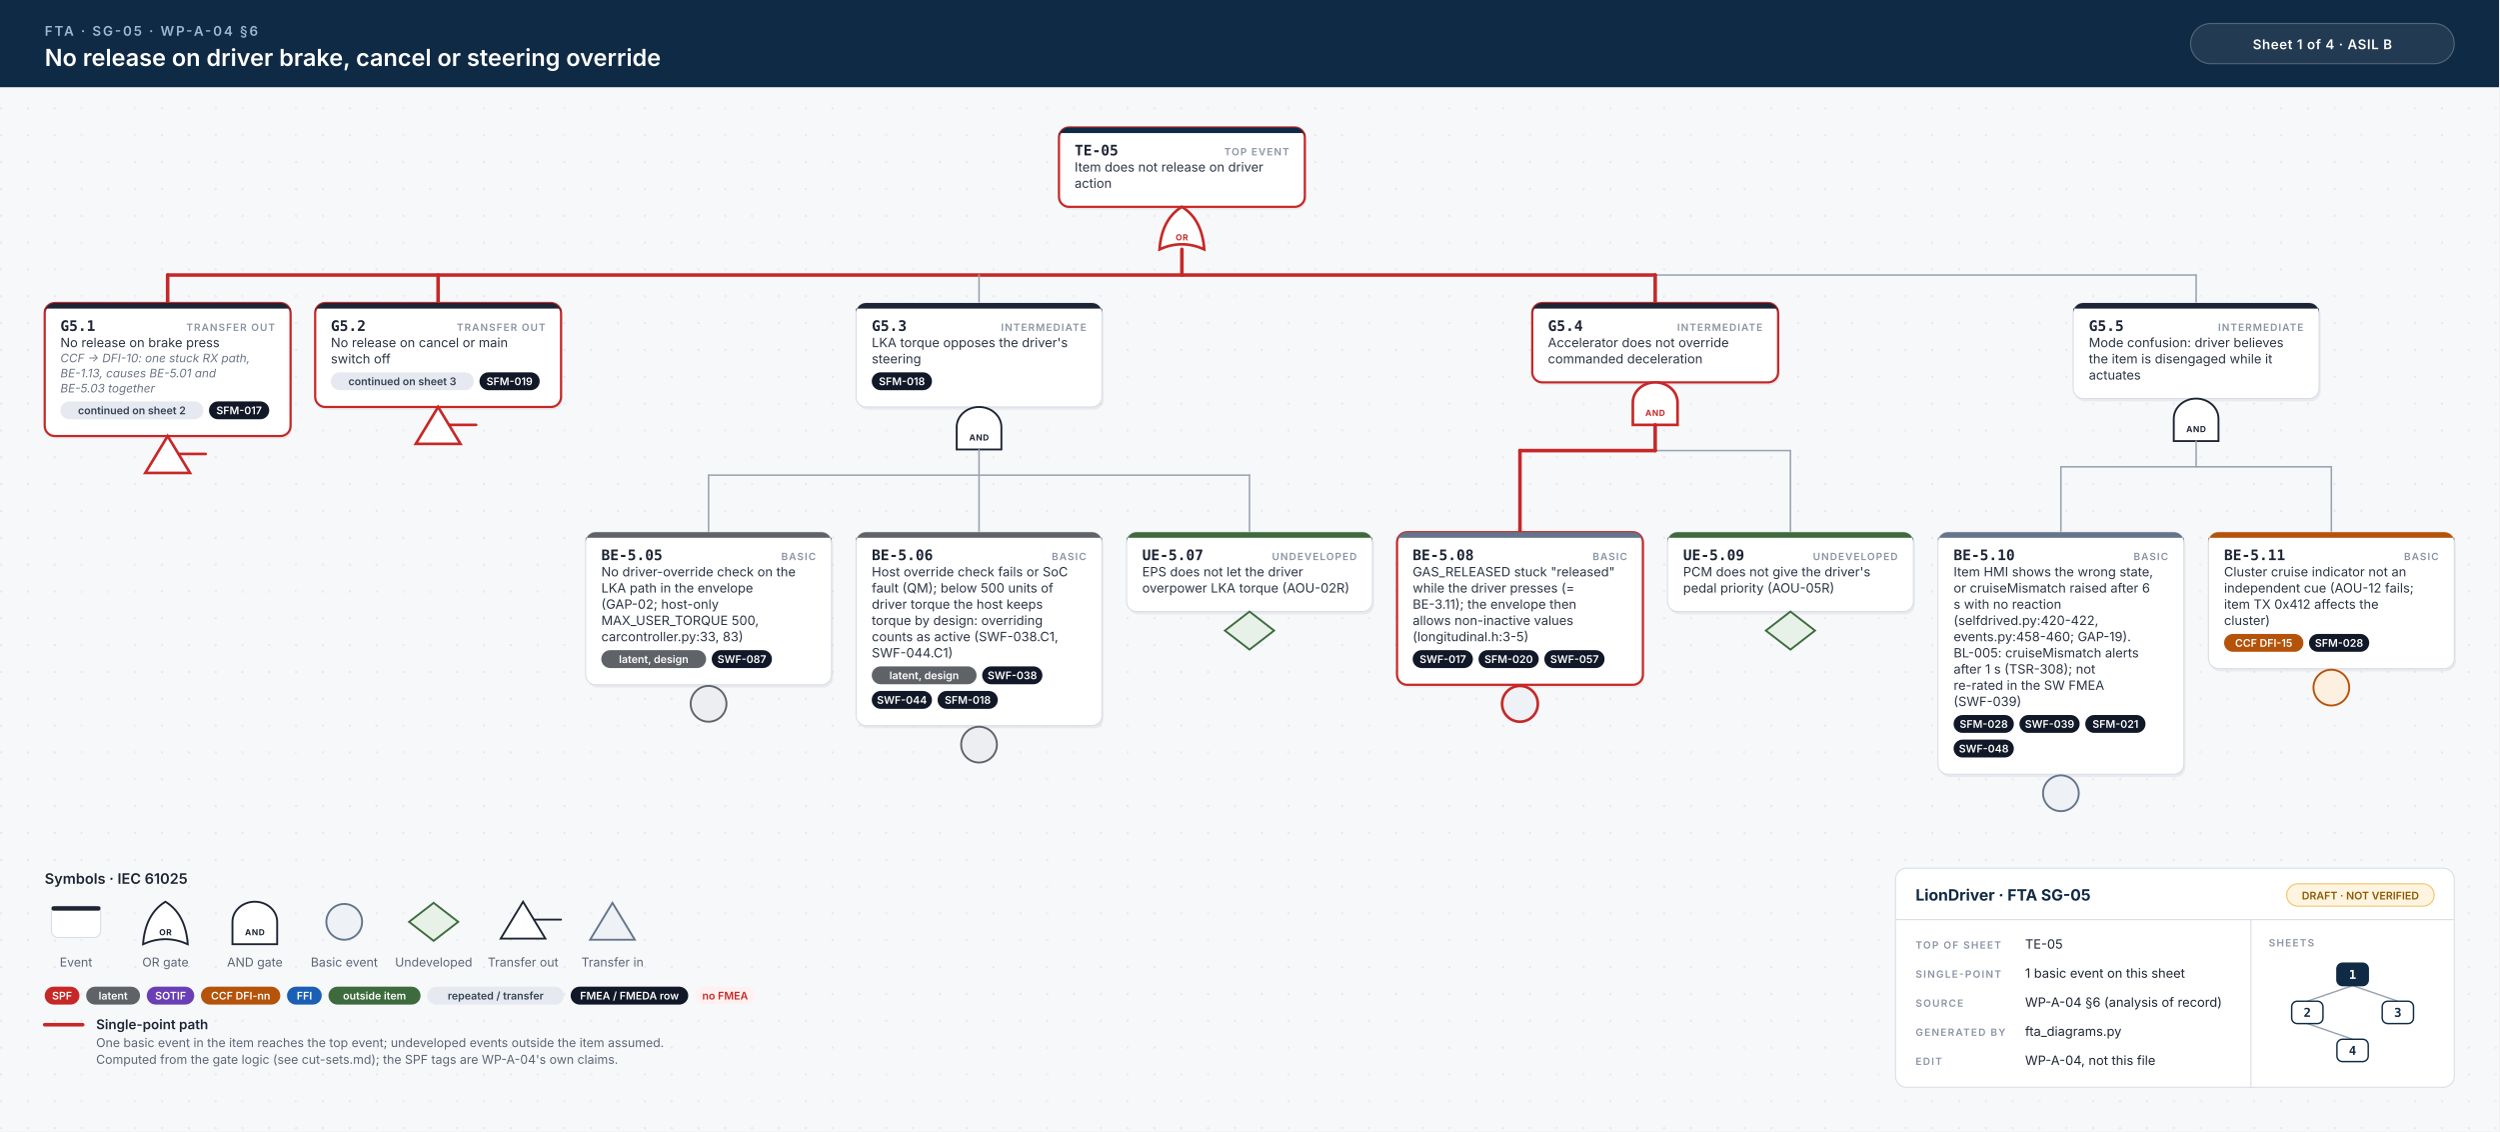
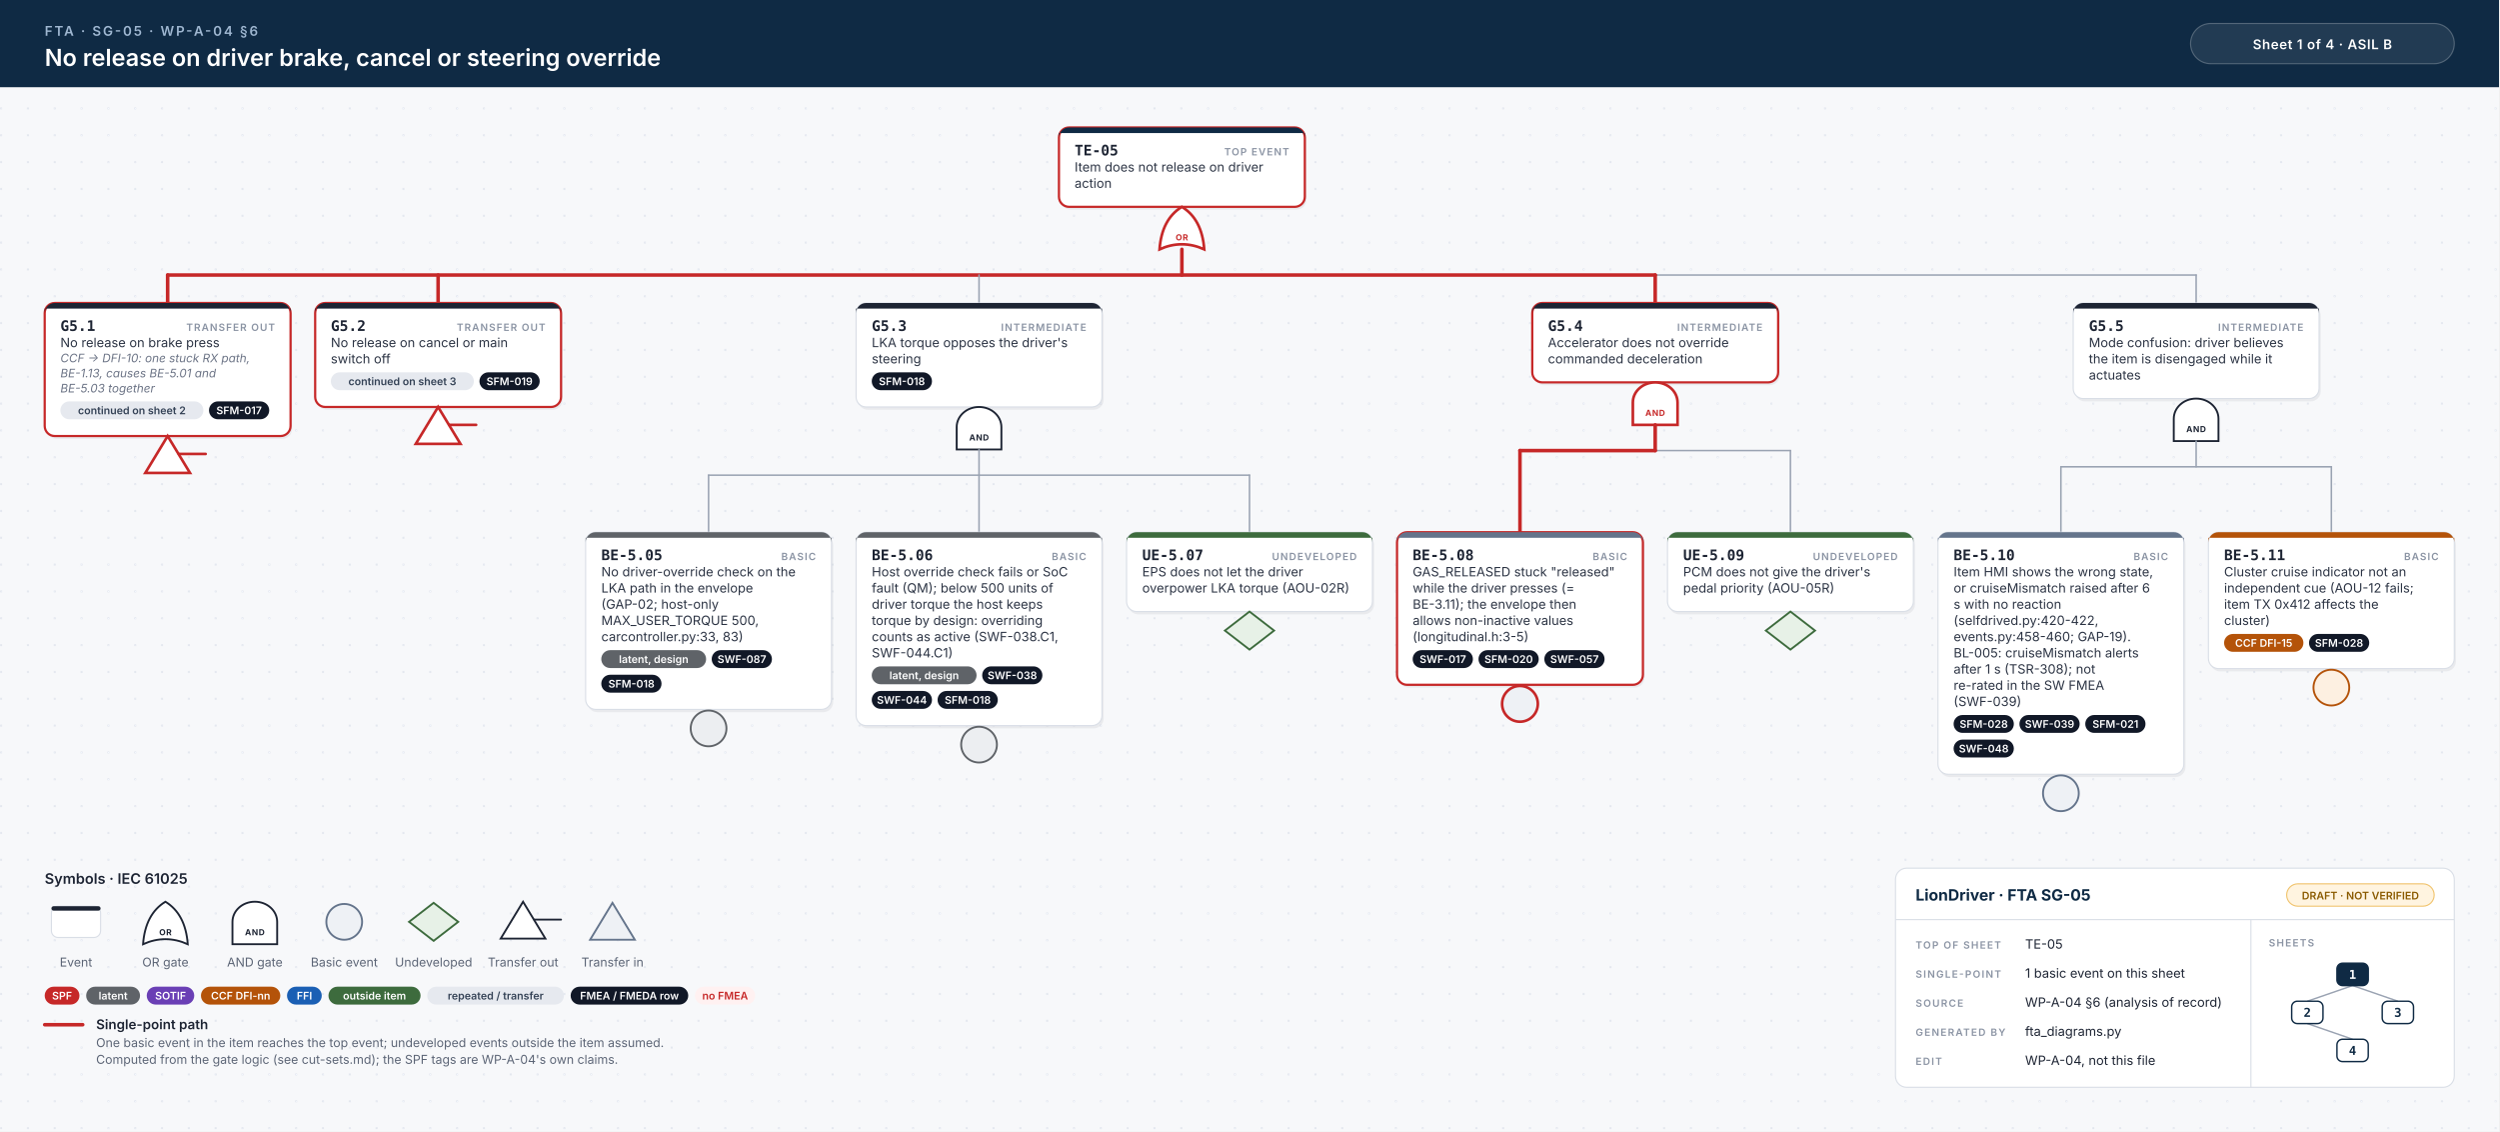
<svg xmlns="http://www.w3.org/2000/svg" width="2236" height="1012" viewBox="0 0 2236 1012">
  <style>.id{font:700 13px 'JetBrains Mono', Menlo, Consolas, monospace;fill:#1d2433}.kind{font:600 9px Inter, 'Helvetica Neue', Helvetica, Arial, sans-serif;letter-spacing:.1em;fill:#8a93a3;text-anchor:end}.d{font:400 11.5px Inter, 'Helvetica Neue', Helvetica, Arial, sans-serif;fill:#2b3343}.n{font:italic 400 10.5px Inter, 'Helvetica Neue', Helvetica, Arial, sans-serif;fill:#6b7385}.chip{font:600 9.5px Inter, 'Helvetica Neue', Helvetica, Arial, sans-serif;text-anchor:middle}.gl{font:700 7.5px Inter, 'Helvetica Neue', Helvetica, Arial, sans-serif;letter-spacing:.06em;text-anchor:middle}.eyebrow{font:600 12px Inter, 'Helvetica Neue', Helvetica, Arial, sans-serif;letter-spacing:.14em;fill:#9fb7d1}.title{font:600 21px Inter, 'Helvetica Neue', Helvetica, Arial, sans-serif;fill:#fff}.title2{font:600 17px Inter, 'Helvetica Neue', Helvetica, Arial, sans-serif;fill:#fff}.hc{font:600 12px Inter, 'Helvetica Neue', Helvetica, Arial, sans-serif;letter-spacing:.04em;fill:#fff;text-anchor:middle}.lh{font:600 13px Inter, 'Helvetica Neue', Helvetica, Arial, sans-serif;fill:#1d2433}.lb{font:600 12px Inter, 'Helvetica Neue', Helvetica, Arial, sans-serif;fill:#1d2433}.s{font:400 11px Inter, 'Helvetica Neue', Helvetica, Arial, sans-serif;fill:#5b6475}.tbh{font:700 14px Inter, 'Helvetica Neue', Helvetica, Arial, sans-serif;fill:#0f2a44}.k{font:600 9px Inter, 'Helvetica Neue', Helvetica, Arial, sans-serif;letter-spacing:.12em;fill:#8a93a3}.v{font:400 11.5px Inter, 'Helvetica Neue', Helvetica, Arial, sans-serif;fill:#1d2433}.mm{font:700 11px 'JetBrains Mono', Menlo, Consolas, monospace;text-anchor:middle}.w{stroke:#9aa3b2;stroke-width:1.4;stroke-linecap:round}.wh{stroke:#c62828;stroke-width:3.2;stroke-linecap:round}.shadow{fill:#0f172a;opacity:.06}</style>
  <defs>
    <pattern id="dots" width="24" height="24" patternUnits="userSpaceOnUse">
      <circle cx="1" cy="1" r="1" fill="#e3e7ee" />
    </pattern>
  </defs>
  <rect width="100%" height="100%" fill="#f7f8fa" />
  <rect y="78" width="100%" height="934" fill="url(#dots)" />
  <rect width="100%" height="78" fill="#0f2a44" />
  <text x="40" y="32" class="eyebrow">FTA · SG-05 · WP-A-04 §6</text>
  <text x="40" y="59" class="title">No release on driver brake, cancel or steering override</text>
  <rect x="1960" y="21" width="236" height="36" rx="18" fill="#ffffff14" stroke="#ffffff40" />
  <text x="2078" y="44" class="hc">Sheet 1 of 4  ·  ASIL B</text>
  <rect x="949.0" y="116.5" width="220" height="71.0" rx="9" class="shadow" />
  <rect x="947.5" y="114" width="220" height="71.0" rx="9" fill="#fff" stroke="#c62828" stroke-width="2" />
  <path d="M956.5,114 H1158.5 A9,9 0 0 1 1167.5,123 V119 H947.5 V123 A9,9 0 0 1 956.5,114 Z" fill="#0f2a44" />
  <text x="961.5" y="139" class="id">TE-05</text>
  <text x="1153.5" y="139" class="kind">TOP EVENT</text>
  <text x="961.5" y="153.5" class="d">Item does not release on driver</text>
  <text x="961.5" y="168.0" class="d">action</text>
  <path d="M1037.5,223.0 Q1057.5,214.0 1077.5,223.0 Q1075.5,196.0 1057.5,185.0 Q1039.5,196.0 1037.5,223.0 Z" fill="#fff" stroke="#c62828" stroke-width="2.4" />
  <text x="1057.5" y="215.0" class="gl" fill="#c62828">OR</text>
  <line x1="150.0" y1="246.0" x2="1965.0" y2="246.0" class="w" />
  <line x1="150.0" y1="246.0" x2="1481.0" y2="246.0" class="wh" />
  <line x1="1057.5" y1="223.0" x2="1057.5" y2="246.0" class="wh" />
  <line x1="150.0" y1="246.0" x2="150.0" y2="271.0" class="wh" />
  <line x1="392.0" y1="246.0" x2="392.0" y2="271.0" class="wh" />
  <line x1="876.0" y1="246.0" x2="876.0" y2="271.0" class="w" />
  <line x1="1481.0" y1="246.0" x2="1481.0" y2="271.0" class="wh" />
  <line x1="1965.0" y1="246.0" x2="1965.0" y2="271.0" class="w" />
  <rect x="41.5" y="273.5" width="220" height="119.0" rx="9" class="shadow" />
  <rect x="40" y="271.0" width="220" height="119.0" rx="9" fill="#fff" stroke="#c62828" stroke-width="2" />
  <path d="M49,271.0 H251 A9,9 0 0 1 260,280.0 V276.0 H40 V280.0 A9,9 0 0 1 49,271.0 Z" fill="#1d2433" />
  <text x="54" y="296.0" class="id">G5.1</text>
  <text x="246" y="296.0" class="kind">TRANSFER OUT</text>
  <text x="54" y="310.5" class="d">No release on brake press</text>
  <text x="54" y="324.0" class="n">CCF → DFI-10: one stuck RX path,</text>
  <text x="54" y="337.5" class="n">BE-1.13, causes BE-5.01 and</text>
  <text x="54" y="351.0" class="n">BE-5.03 together</text>
  <rect x="54.0" y="359.0" width="128.0" height="16" rx="8" fill="#e6e9ef" />
  <text x="118.0" y="370.5" class="chip" fill="#334155">continued on sheet 2</text>
  <rect x="187.0" y="359.0" width="53.9" height="16" rx="8" fill="#111827" />
  <text x="213.9" y="370.5" class="chip" fill="#fff">SFM-017</text>
  <path d="M150.0,390.0 L170.0,423.0 L130.0,423.0 Z" fill="#fff" stroke="#c62828" stroke-width="2.4" />
  <line x1="160.0" y1="406.0" x2="184.0" y2="406.0" stroke="#c62828" stroke-width="2.4" stroke-linecap="round" />
  <rect x="283.5" y="273.5" width="220" height="93.0" rx="9" class="shadow" />
  <rect x="282" y="271.0" width="220" height="93.0" rx="9" fill="#fff" stroke="#c62828" stroke-width="2" />
  <path d="M291,271.0 H493 A9,9 0 0 1 502,280.0 V276.0 H282 V280.0 A9,9 0 0 1 291,271.0 Z" fill="#1d2433" />
  <text x="296" y="296.0" class="id">G5.2</text>
  <text x="488" y="296.0" class="kind">TRANSFER OUT</text>
  <text x="296" y="310.5" class="d">No release on cancel or main</text>
  <text x="296" y="325.0" class="d">switch off</text>
  <rect x="296.0" y="333.0" width="128.0" height="16" rx="8" fill="#e6e9ef" />
  <text x="360.0" y="344.5" class="chip" fill="#334155">continued on sheet 3</text>
  <rect x="429.0" y="333.0" width="53.9" height="16" rx="8" fill="#111827" />
  <text x="455.9" y="344.5" class="chip" fill="#fff">SFM-019</text>
  <path d="M392.0,364.0 L412.0,397.0 L372.0,397.0 Z" fill="#fff" stroke="#c62828" stroke-width="2.4" />
  <line x1="402.0" y1="380.0" x2="426.0" y2="380.0" stroke="#c62828" stroke-width="2.4" stroke-linecap="round" />
  <rect x="767.5" y="273.5" width="220" height="93.0" rx="9" class="shadow" />
  <rect x="766.0" y="271.0" width="220" height="93.0" rx="9" fill="#fff" stroke="#d9dee6" stroke-width="1" />
  <path d="M775.0,271.0 H977.0 A9,9 0 0 1 986.0,280.0 V276.0 H766.0 V280.0 A9,9 0 0 1 775.0,271.0 Z" fill="#1d2433" />
  <text x="780.0" y="296.0" class="id">G5.3</text>
  <text x="972.0" y="296.0" class="kind">INTERMEDIATE</text>
  <text x="780.0" y="310.5" class="d">LKA torque opposes the driver's</text>
  <text x="780.0" y="325.0" class="d">steering</text>
  <rect x="780.0" y="333.0" width="53.9" height="16" rx="8" fill="#111827" />
  <text x="807.0" y="344.5" class="chip" fill="#fff">SFM-018</text>
  <path d="M856.0,402.0 L856.0,382.0 A20,18 0 0 1 896.0,382.0 L896.0,402.0 Z" fill="#fff" stroke="#1d2433" stroke-width="1.7" />
  <text x="876.0" y="394.0" class="gl" fill="#1d2433">AND</text>
  <line x1="634.0" y1="425.0" x2="1118.0" y2="425.0" class="w" />
  <line x1="876.0" y1="402.0" x2="876.0" y2="425.0" class="w" />
  <line x1="634.0" y1="425.0" x2="634.0" y2="476.0" class="w" />
  <line x1="876.0" y1="425.0" x2="876.0" y2="476.0" class="w" />
  <line x1="1118.0" y1="425.0" x2="1118.0" y2="476.0" class="w" />
-   <rect x="525.5" y="478.5" width="220" height="136.5" rx="9" class="shadow" />
-   <rect x="524" y="476.0" width="220" height="136.5" rx="9" fill="#fff" stroke="#d9dee6" stroke-width="1" />
+   <rect x="525.5" y="478.5" width="220" height="158.5" rx="9" class="shadow" />
+   <rect x="524" y="476.0" width="220" height="158.5" rx="9" fill="#fff" stroke="#d9dee6" stroke-width="1" />
  <path d="M533,476.0 H735 A9,9 0 0 1 744,485.0 V481.0 H524 V485.0 A9,9 0 0 1 533,476.0 Z" fill="#5f6368" />
  <text x="538" y="501.0" class="id">BE-5.05</text>
  <text x="730" y="501.0" class="kind">BASIC</text>
  <text x="538" y="515.5" class="d">No driver-override check on the</text>
  <text x="538" y="530.0" class="d">LKA path in the envelope</text>
  <text x="538" y="544.5" class="d">(GAP-02; host-only</text>
  <text x="538" y="559.0" class="d">MAX_USER_TORQUE 500,</text>
  <text x="538" y="573.5" class="d">carcontroller.py:33, 83)</text>
  <rect x="538.0" y="581.5" width="93.8" height="16" rx="8" fill="#5f6368" />
  <text x="584.9" y="593.0" class="chip" fill="#fff">latent, design</text>
  <rect x="636.8" y="581.5" width="53.9" height="16" rx="8" fill="#111827" />
  <text x="663.8" y="593.0" class="chip" fill="#fff">SWF-087</text>
-   <circle cx="634.0" cy="629.5" r="16" fill="#eceef1" stroke="#5f6368" stroke-width="1.7" />
+   <rect x="538.0" y="603.5" width="53.9" height="16" rx="8" fill="#111827" />
+   <text x="565.0" y="615.0" class="chip" fill="#fff">SFM-018</text>
+   <circle cx="634.0" cy="651.5" r="16" fill="#eceef1" stroke="#5f6368" stroke-width="1.7" />
  <rect x="767.5" y="478.5" width="220" height="173.0" rx="9" class="shadow" />
  <rect x="766" y="476.0" width="220" height="173.0" rx="9" fill="#fff" stroke="#d9dee6" stroke-width="1" />
  <path d="M775,476.0 H977 A9,9 0 0 1 986,485.0 V481.0 H766 V485.0 A9,9 0 0 1 775,476.0 Z" fill="#5f6368" />
  <text x="780" y="501.0" class="id">BE-5.06</text>
  <text x="972" y="501.0" class="kind">BASIC</text>
  <text x="780" y="515.5" class="d">Host override check fails or SoC</text>
  <text x="780" y="530.0" class="d">fault (QM); below 500 units of</text>
  <text x="780" y="544.5" class="d">driver torque the host keeps</text>
  <text x="780" y="559.0" class="d">torque by design: overriding</text>
  <text x="780" y="573.5" class="d">counts as active (SWF-038.C1,</text>
  <text x="780" y="588.0" class="d">SWF-044.C1)</text>
  <rect x="780.0" y="596.0" width="93.8" height="16" rx="8" fill="#5f6368" />
  <text x="826.9" y="607.5" class="chip" fill="#fff">latent, design</text>
  <rect x="878.8" y="596.0" width="53.9" height="16" rx="8" fill="#111827" />
  <text x="905.8" y="607.5" class="chip" fill="#fff">SWF-038</text>
  <rect x="780.0" y="618.0" width="53.9" height="16" rx="8" fill="#111827" />
  <text x="807.0" y="629.5" class="chip" fill="#fff">SWF-044</text>
  <rect x="838.9" y="618.0" width="53.9" height="16" rx="8" fill="#111827" />
  <text x="865.9" y="629.5" class="chip" fill="#fff">SFM-018</text>
  <circle cx="876.0" cy="666.0" r="16" fill="#eceef1" stroke="#5f6368" stroke-width="1.7" />
  <rect x="1009.5" y="478.5" width="220" height="71.0" rx="9" class="shadow" />
  <rect x="1008" y="476.0" width="220" height="71.0" rx="9" fill="#fff" stroke="#d9dee6" stroke-width="1" />
  <path d="M1017,476.0 H1219 A9,9 0 0 1 1228,485.0 V481.0 H1008 V485.0 A9,9 0 0 1 1017,476.0 Z" fill="#3d6b3d" />
  <text x="1022" y="501.0" class="id">UE-5.07</text>
  <text x="1214" y="501.0" class="kind">UNDEVELOPED</text>
  <text x="1022" y="515.5" class="d">EPS does not let the driver</text>
  <text x="1022" y="530.0" class="d">overpower LKA torque (AOU-02R)</text>
  <path d="M1118.0,547.0 L1140.0,564.0 L1118.0,581.0 L1096.0,564.0 Z" fill="#e7f1e7" stroke="#3d6b3d" stroke-width="1.7" />
  <rect x="1372.5" y="273.5" width="220" height="71.0" rx="9" class="shadow" />
  <rect x="1371.0" y="271.0" width="220" height="71.0" rx="9" fill="#fff" stroke="#c62828" stroke-width="2" />
  <path d="M1380.0,271.0 H1582.0 A9,9 0 0 1 1591.0,280.0 V276.0 H1371.0 V280.0 A9,9 0 0 1 1380.0,271.0 Z" fill="#1d2433" />
  <text x="1385.0" y="296.0" class="id">G5.4</text>
  <text x="1577.0" y="296.0" class="kind">INTERMEDIATE</text>
  <text x="1385.0" y="310.5" class="d">Accelerator does not override</text>
  <text x="1385.0" y="325.0" class="d">commanded deceleration</text>
  <path d="M1461.0,380.0 L1461.0,360.0 A20,18 0 0 1 1501.0,360.0 L1501.0,380.0 Z" fill="#fff" stroke="#c62828" stroke-width="2.4" />
  <text x="1481.0" y="372.0" class="gl" fill="#c62828">AND</text>
  <line x1="1360.0" y1="403.0" x2="1602.0" y2="403.0" class="w" />
  <line x1="1360.0" y1="403.0" x2="1481.0" y2="403.0" class="wh" />
  <line x1="1481.0" y1="380.0" x2="1481.0" y2="403.0" class="wh" />
  <line x1="1360.0" y1="403.0" x2="1360.0" y2="476.0" class="wh" />
  <line x1="1602.0" y1="403.0" x2="1602.0" y2="476.0" class="w" />
  <rect x="1251.5" y="478.5" width="220" height="136.5" rx="9" class="shadow" />
  <rect x="1250" y="476.0" width="220" height="136.5" rx="9" fill="#fff" stroke="#c62828" stroke-width="2" />
  <path d="M1259,476.0 H1461 A9,9 0 0 1 1470,485.0 V481.0 H1250 V485.0 A9,9 0 0 1 1259,476.0 Z" fill="#64748b" />
  <text x="1264" y="501.0" class="id">BE-5.08</text>
  <text x="1456" y="501.0" class="kind">BASIC</text>
  <text x="1264" y="515.5" class="d">GAS_RELEASED stuck "released"</text>
  <text x="1264" y="530.0" class="d">while the driver presses (=</text>
  <text x="1264" y="544.5" class="d">BE-3.11); the envelope then</text>
  <text x="1264" y="559.0" class="d">allows non-inactive values</text>
  <text x="1264" y="573.5" class="d">(longitudinal.h:3-5)</text>
  <rect x="1264.0" y="581.5" width="53.9" height="16" rx="8" fill="#111827" />
  <text x="1291.0" y="593.0" class="chip" fill="#fff">SWF-017</text>
  <rect x="1322.9" y="581.5" width="53.9" height="16" rx="8" fill="#111827" />
  <text x="1349.9" y="593.0" class="chip" fill="#fff">SFM-020</text>
  <rect x="1381.8" y="581.5" width="53.9" height="16" rx="8" fill="#111827" />
  <text x="1408.8" y="593.0" class="chip" fill="#fff">SWF-057</text>
  <circle cx="1360.0" cy="629.5" r="16" fill="#eef1f5" stroke="#c62828" stroke-width="2.4" />
  <rect x="1493.5" y="478.5" width="220" height="71.0" rx="9" class="shadow" />
  <rect x="1492" y="476.0" width="220" height="71.0" rx="9" fill="#fff" stroke="#d9dee6" stroke-width="1" />
  <path d="M1501,476.0 H1703 A9,9 0 0 1 1712,485.0 V481.0 H1492 V485.0 A9,9 0 0 1 1501,476.0 Z" fill="#3d6b3d" />
  <text x="1506" y="501.0" class="id">UE-5.09</text>
  <text x="1698" y="501.0" class="kind">UNDEVELOPED</text>
  <text x="1506" y="515.5" class="d">PCM does not give the driver's</text>
  <text x="1506" y="530.0" class="d">pedal priority (AOU-05R)</text>
  <path d="M1602.0,547.0 L1624.0,564.0 L1602.0,581.0 L1580.0,564.0 Z" fill="#e7f1e7" stroke="#3d6b3d" stroke-width="1.7" />
  <rect x="1856.5" y="273.5" width="220" height="85.5" rx="9" class="shadow" />
  <rect x="1855.0" y="271.0" width="220" height="85.5" rx="9" fill="#fff" stroke="#d9dee6" stroke-width="1" />
  <path d="M1864.0,271.0 H2066.0 A9,9 0 0 1 2075.0,280.0 V276.0 H1855.0 V280.0 A9,9 0 0 1 1864.0,271.0 Z" fill="#1d2433" />
  <text x="1869.0" y="296.0" class="id">G5.5</text>
  <text x="2061.0" y="296.0" class="kind">INTERMEDIATE</text>
  <text x="1869.0" y="310.5" class="d">Mode confusion: driver believes</text>
  <text x="1869.0" y="325.0" class="d">the item is disengaged while it</text>
  <text x="1869.0" y="339.5" class="d">actuates</text>
  <path d="M1945.0,394.5 L1945.0,374.5 A20,18 0 0 1 1985.0,374.5 L1985.0,394.5 Z" fill="#fff" stroke="#1d2433" stroke-width="1.7" />
  <text x="1965.0" y="386.5" class="gl" fill="#1d2433">AND</text>
  <line x1="1844.0" y1="417.5" x2="2086.0" y2="417.5" class="w" />
  <line x1="1965.0" y1="394.5" x2="1965.0" y2="417.5" class="w" />
  <line x1="1844.0" y1="417.5" x2="1844.0" y2="476.0" class="w" />
  <line x1="2086.0" y1="417.5" x2="2086.0" y2="476.0" class="w" />
  <rect x="1735.5" y="478.5" width="220" height="216.5" rx="9" class="shadow" />
  <rect x="1734" y="476.0" width="220" height="216.5" rx="9" fill="#fff" stroke="#d9dee6" stroke-width="1" />
  <path d="M1743,476.0 H1945 A9,9 0 0 1 1954,485.0 V481.0 H1734 V485.0 A9,9 0 0 1 1743,476.0 Z" fill="#64748b" />
  <text x="1748" y="501.0" class="id">BE-5.10</text>
  <text x="1940" y="501.0" class="kind">BASIC</text>
  <text x="1748" y="515.5" class="d">Item HMI shows the wrong state,</text>
  <text x="1748" y="530.0" class="d">or cruiseMismatch raised after 6</text>
  <text x="1748" y="544.5" class="d">s with no reaction</text>
  <text x="1748" y="559.0" class="d">(selfdrived.py:420-422,</text>
  <text x="1748" y="573.5" class="d">events.py:458-460; GAP-19).</text>
  <text x="1748" y="588.0" class="d">BL-005: cruiseMismatch alerts</text>
  <text x="1748" y="602.5" class="d">after 1 s (TSR-308); not</text>
  <text x="1748" y="617.0" class="d">re-rated in the SW FMEA</text>
  <text x="1748" y="631.5" class="d">(SWF-039)</text>
  <rect x="1748.0" y="639.5" width="53.9" height="16" rx="8" fill="#111827" />
  <text x="1775.0" y="651.0" class="chip" fill="#fff">SFM-028</text>
  <rect x="1806.9" y="639.5" width="53.9" height="16" rx="8" fill="#111827" />
  <text x="1833.9" y="651.0" class="chip" fill="#fff">SWF-039</text>
  <rect x="1865.8" y="639.5" width="53.9" height="16" rx="8" fill="#111827" />
  <text x="1892.8" y="651.0" class="chip" fill="#fff">SFM-021</text>
  <rect x="1748.0" y="661.5" width="53.9" height="16" rx="8" fill="#111827" />
  <text x="1775.0" y="673.0" class="chip" fill="#fff">SWF-048</text>
  <circle cx="1844.0" cy="709.5" r="16" fill="#eef1f5" stroke="#64748b" stroke-width="1.7" />
  <rect x="1977.5" y="478.5" width="220" height="122.0" rx="9" class="shadow" />
  <rect x="1976" y="476.0" width="220" height="122.0" rx="9" fill="#fff" stroke="#d9dee6" stroke-width="1" />
  <path d="M1985,476.0 H2187 A9,9 0 0 1 2196,485.0 V481.0 H1976 V485.0 A9,9 0 0 1 1985,476.0 Z" fill="#b45309" />
  <text x="1990" y="501.0" class="id">BE-5.11</text>
  <text x="2182" y="501.0" class="kind">BASIC</text>
  <text x="1990" y="515.5" class="d">Cluster cruise indicator not an</text>
  <text x="1990" y="530.0" class="d">independent cue (AOU-12 fails;</text>
  <text x="1990" y="544.5" class="d">item TX 0x412 affects the</text>
  <text x="1990" y="559.0" class="d">cluster)</text>
  <rect x="1990.0" y="567.0" width="71.0" height="16" rx="8" fill="#b45309" />
  <text x="2025.5" y="578.5" class="chip" fill="#fff">CCF DFI-15</text>
  <rect x="2066.0" y="567.0" width="53.9" height="16" rx="8" fill="#111827" />
  <text x="2092.9" y="578.5" class="chip" fill="#fff">SFM-028</text>
  <circle cx="2086.0" cy="615.0" r="16" fill="#fdf0e1" stroke="#b45309" stroke-width="1.7" />
  <text x="40" y="790.5" class="lh">Symbols · IEC 61025</text>
  <rect x="46" y="810.5" width="44" height="28" rx="6" fill="#fff" stroke="#d9dee6" />
  <rect x="46" y="810.5" width="44" height="4" rx="2" fill="#1d2433" />
  <text x="68" y="864.5" class="s" text-anchor="middle">Event</text>
  <path d="M128,844.5 Q148,835.5 168,844.5 Q166,817.5 148,806.5 Q130,817.5 128,844.5 Z" fill="#fff" stroke="#1d2433" stroke-width="1.7" />
  <text x="148" y="836.5" class="gl" fill="#1d2433">OR</text>
  <text x="148" y="864.5" class="s" text-anchor="middle">OR gate</text>
  <path d="M208,844.5 L208,824.5 A20,18 0 0 1 248,824.5 L248,844.5 Z" fill="#fff" stroke="#1d2433" stroke-width="1.7" />
  <text x="228" y="836.5" class="gl" fill="#1d2433">AND</text>
  <text x="228" y="864.5" class="s" text-anchor="middle">AND gate</text>
  <circle cx="308" cy="824.5" r="16" fill="#eef1f5" stroke="#64748b" stroke-width="1.7" />
  <text x="308" y="864.5" class="s" text-anchor="middle">Basic event</text>
  <path d="M388,807.5 L410,824.5 L388,841.5 L366,824.5 Z" fill="#e7f1e7" stroke="#3d6b3d" stroke-width="1.7" />
  <text x="388" y="864.5" class="s" text-anchor="middle">Undeveloped</text>
  <path d="M468,806.5 L488,839.5 L448,839.5 Z" fill="#fff" stroke="#1d2433" stroke-width="1.7" />
  <line x1="478" y1="822.5" x2="502" y2="822.5" stroke="#1d2433" stroke-width="1.7" stroke-linecap="round" />
  <text x="468" y="864.5" class="s" text-anchor="middle">Transfer out</text>
  <path d="M548,807.5 L568,840.5 L528,840.5 Z" fill="#eef1f5" stroke="#64748b" stroke-width="1.7" />
  <text x="548" y="864.5" class="s" text-anchor="middle">Transfer in</text>
  <rect x="40.0" y="882.5" width="31.1" height="16" rx="8" fill="#c62828" />
  <text x="55.5" y="894.0" class="chip" fill="#fff">SPF</text>
  <rect x="77.1" y="882.5" width="48.2" height="16" rx="8" fill="#5f6368" />
  <text x="101.2" y="894.0" class="chip" fill="#fff">latent</text>
  <rect x="131.3" y="882.5" width="42.5" height="16" rx="8" fill="#6a3fb5" />
  <text x="152.6" y="894.0" class="chip" fill="#fff">SOTIF</text>
  <rect x="179.8" y="882.5" width="71.0" height="16" rx="8" fill="#b45309" />
  <text x="215.3" y="894.0" class="chip" fill="#fff">CCF DFI-nn</text>
  <rect x="256.8" y="882.5" width="31.1" height="16" rx="8" fill="#1a5fb4" />
  <text x="272.4" y="894.0" class="chip" fill="#fff">FFI</text>
  <rect x="293.9" y="882.5" width="82.4" height="16" rx="8" fill="#3d6b3d" />
  <text x="335.1" y="894.0" class="chip" fill="#fff">outside item</text>
  <rect x="382.3" y="882.5" width="122.3" height="16" rx="8" fill="#e6e9ef" />
  <text x="443.5" y="894.0" class="chip" fill="#334155">repeated / transfer</text>
  <rect x="510.6" y="882.5" width="105.2" height="16" rx="8" fill="#111827" />
  <text x="563.2" y="894.0" class="chip" fill="#fff">FMEA / FMEDA row</text>
  <rect x="621.8" y="882.5" width="53.9" height="16" rx="8" fill="#fff1f1" />
  <text x="648.8" y="894.0" class="chip" fill="#c62828">no FMEA</text>
  <line x1="40" y1="916.5" x2="74" y2="916.5" class="wh" />
  <text x="86" y="920.5" class="lb">Single-point path</text>
  <text x="86" y="936.5" class="s">One basic event in the item reaches the top event; undeveloped events outside the item assumed.</text>
  <text x="86" y="951.5" class="s">Computed from the gate logic (see cut-sets.md); the SPF tags are WP-A-04's own claims.</text>
  <rect x="1696" y="776.5" width="500" height="196" rx="10" fill="#fff" stroke="#d9dee6" />
  <line x1="1696" y1="822.5" x2="2196" y2="822.5" stroke="#d9dee6" />
  <line x1="2014" y1="822.5" x2="2014" y2="972.5" stroke="#d9dee6" />
  <text x="1714" y="805.5" class="tbh">LionDriver · FTA SG-05</text>
  <rect x="2046" y="790.5" width="132" height="20" rx="10" fill="#fff4e0" stroke="#f0c36d" />
  <text x="2112" y="804.5" class="chip" fill="#8a5a00">DRAFT · NOT VERIFIED</text>
  <text x="1714" y="848.5" class="k">TOP OF SHEET</text>
  <text x="1812" y="848.5" class="v">TE-05</text>
  <text x="1714" y="874.5" class="k">SINGLE-POINT</text>
  <text x="1812" y="874.5" class="v">1 basic event on this sheet</text>
  <text x="1714" y="900.5" class="k">SOURCE</text>
  <text x="1812" y="900.5" class="v">WP-A-04 §6 (analysis of record)</text>
  <text x="1714" y="926.5" class="k">GENERATED BY</text>
  <text x="1812" y="926.5" class="v">fta_diagrams.py</text>
  <text x="1714" y="952.5" class="k">EDIT</text>
  <text x="1812" y="952.5" class="v">WP-A-04, not this file</text>
  <text x="2030" y="846.5" class="k">SHEETS</text>
  <line x1="2105.0" y1="881.5" x2="2064.5" y2="895.5" stroke="#9aa3b2" stroke-width="1.3" />
  <line x1="2105.0" y1="881.5" x2="2145.5" y2="895.5" stroke="#9aa3b2" stroke-width="1.3" />
  <line x1="2064.5" y1="915.5" x2="2105.0" y2="929.5" stroke="#9aa3b2" stroke-width="1.3" />
  <rect x="2091.0" y="861.5" width="28" height="20" rx="5" fill="#0f2a44" stroke="#0f2a44" stroke-width="1.3" />
  <text x="2105.0" y="875.5" class="mm" fill="#fff">1</text>
  <rect x="2050.5" y="895.5" width="28" height="20" rx="5" fill="#fff" stroke="#0f2a44" stroke-width="1.3" />
  <text x="2064.5" y="909.5" class="mm" fill="#0f2a44">2</text>
  <rect x="2131.5" y="895.5" width="28" height="20" rx="5" fill="#fff" stroke="#0f2a44" stroke-width="1.3" />
  <text x="2145.5" y="909.5" class="mm" fill="#0f2a44">3</text>
  <rect x="2091.0" y="929.5" width="28" height="20" rx="5" fill="#fff" stroke="#0f2a44" stroke-width="1.3" />
  <text x="2105.0" y="943.5" class="mm" fill="#0f2a44">4</text>
</svg>
